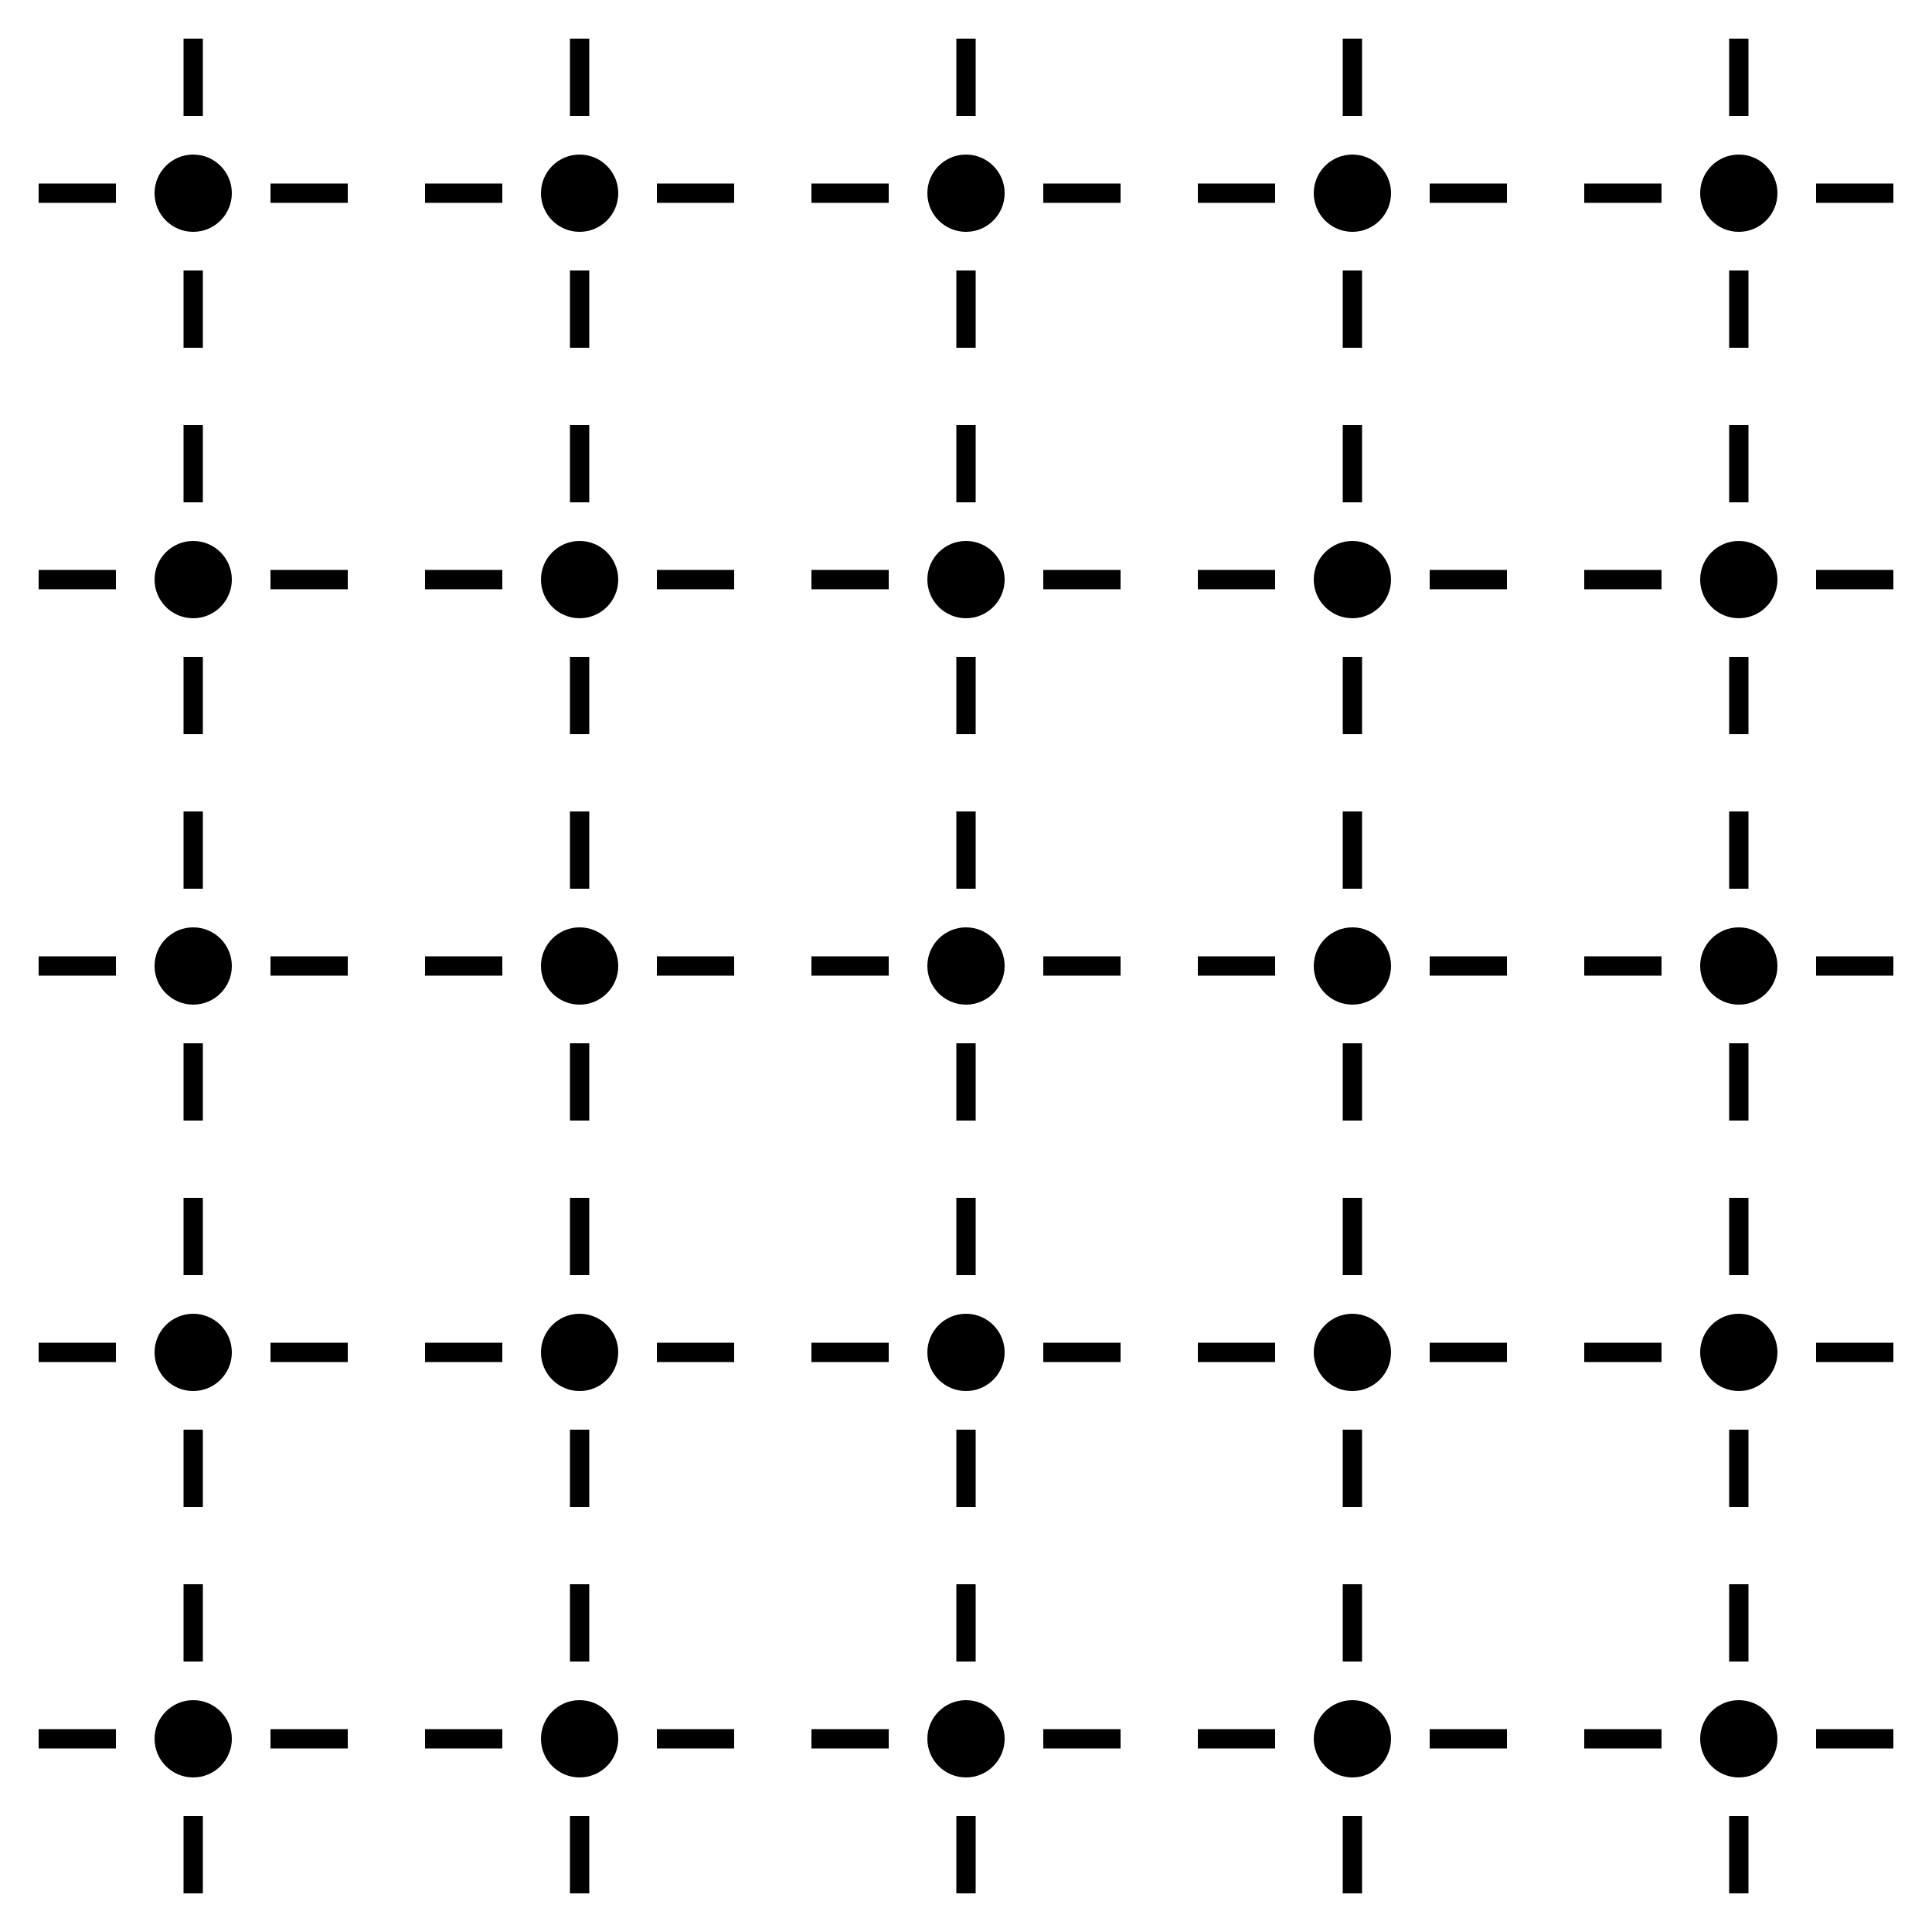
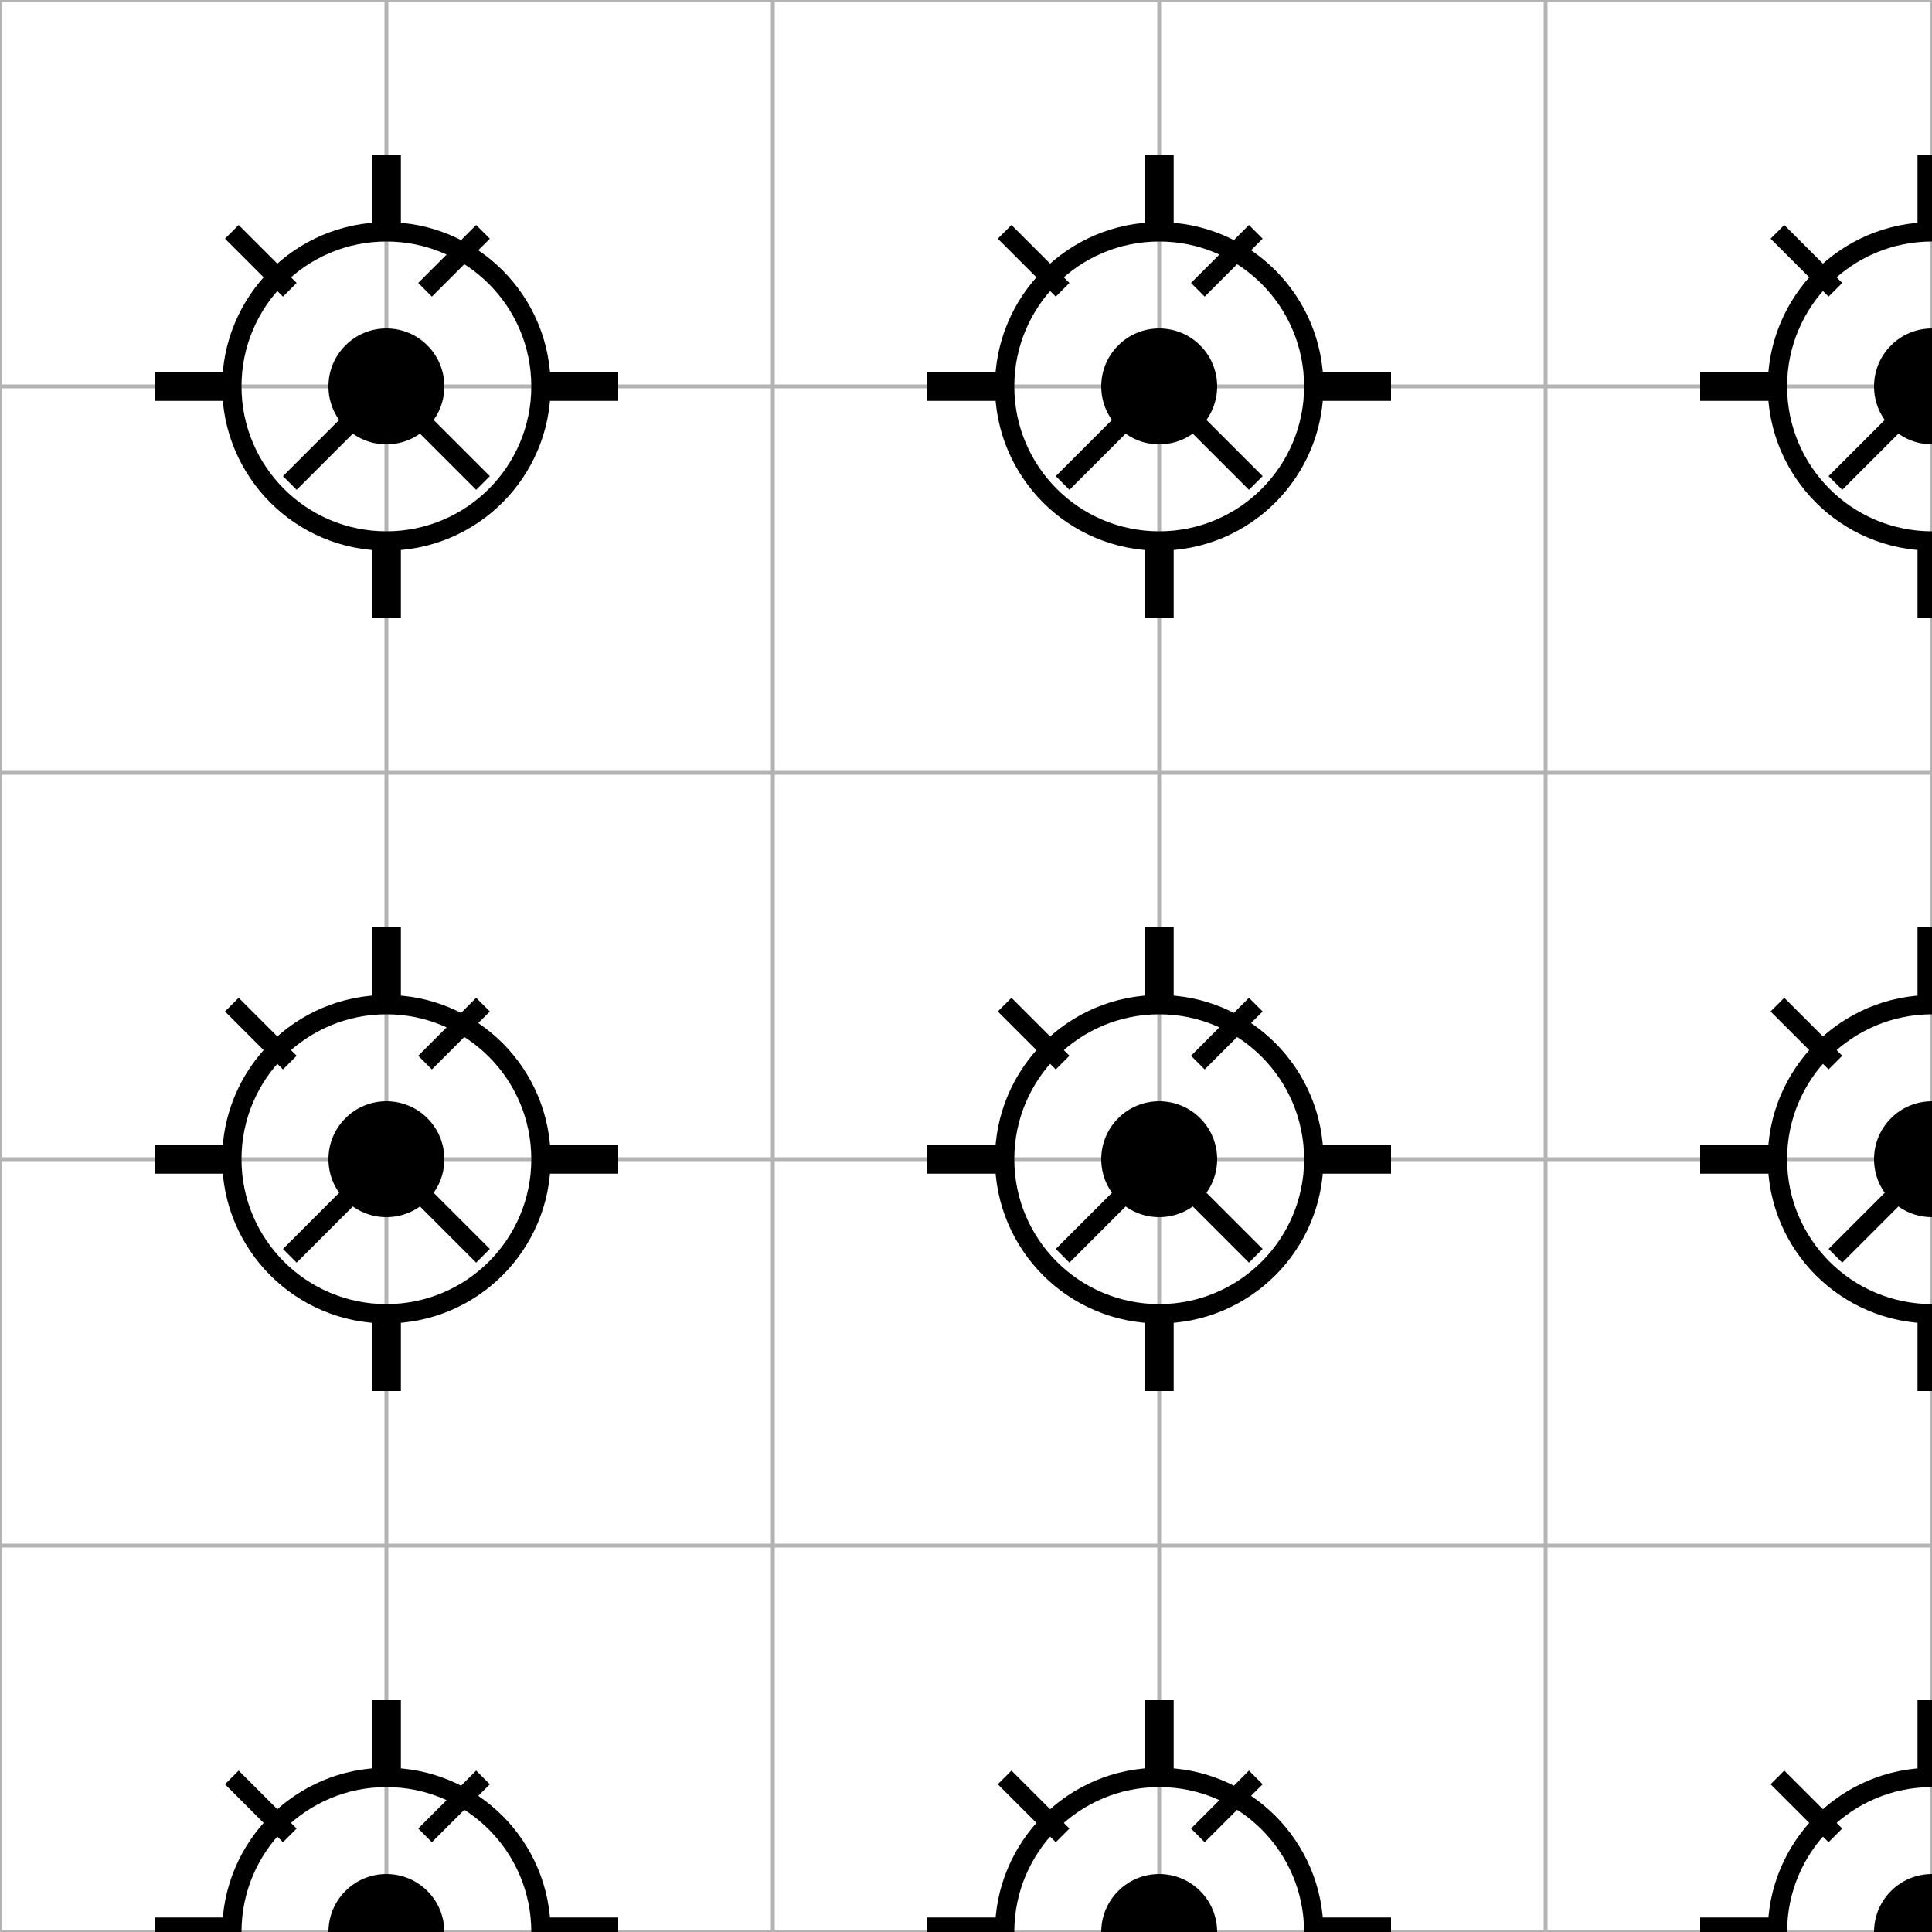
<svg xmlns="http://www.w3.org/2000/svg" width="100" height="100" viewBox="0 0 100 100">
-   <pattern id="mechanical" x="0" y="0" width="20" height="20" patternUnits="userSpaceOnUse">
-     <path d="M0 0h20v20H0z" fill="none" />
-     <circle cx="10" cy="10" r="2" fill="currentColor" />
-     <path d="M10 2v4M2 10h4m8 0h4M10 14v4" stroke="currentColor" strokeWidth="1" />
-   </pattern>
+   <defs>
+     <pattern id="mechanical" x="0" y="0" width="40" height="40" patternUnits="userSpaceOnUse">
+       <path d="M0 0h40v40H0z" fill="none" />
+       <circle cx="20" cy="20" r="8" fill="none" stroke="currentColor" stroke-width="1" />
+       <circle cx="20" cy="20" r="3" fill="currentColor" />
+       <path d="M20 8v4M8 20h4m16 0h4M20 28v4" stroke="currentColor" stroke-width="1.5" />
+       <path d="M12 12l3 3m10-3l-3 3m-7 10l3-3m7 3l-3-3" stroke="currentColor" stroke-width="1" />
+     </pattern>
+     <pattern id="blueprint" x="0" y="0" width="20" height="20" patternUnits="userSpaceOnUse">
+       <path d="M0 0h20v20H0z" fill="none" />
+       <path d="M0 0h20M0 20h20M0 0v20M20 0v20" stroke="currentColor" stroke-width="0.2" opacity="0.3" />
+     </pattern>
+   </defs>
  <rect width="100" height="100" fill="url(#mechanical)" />
+   <rect width="100" height="100" fill="url(#blueprint)" />
</svg>
